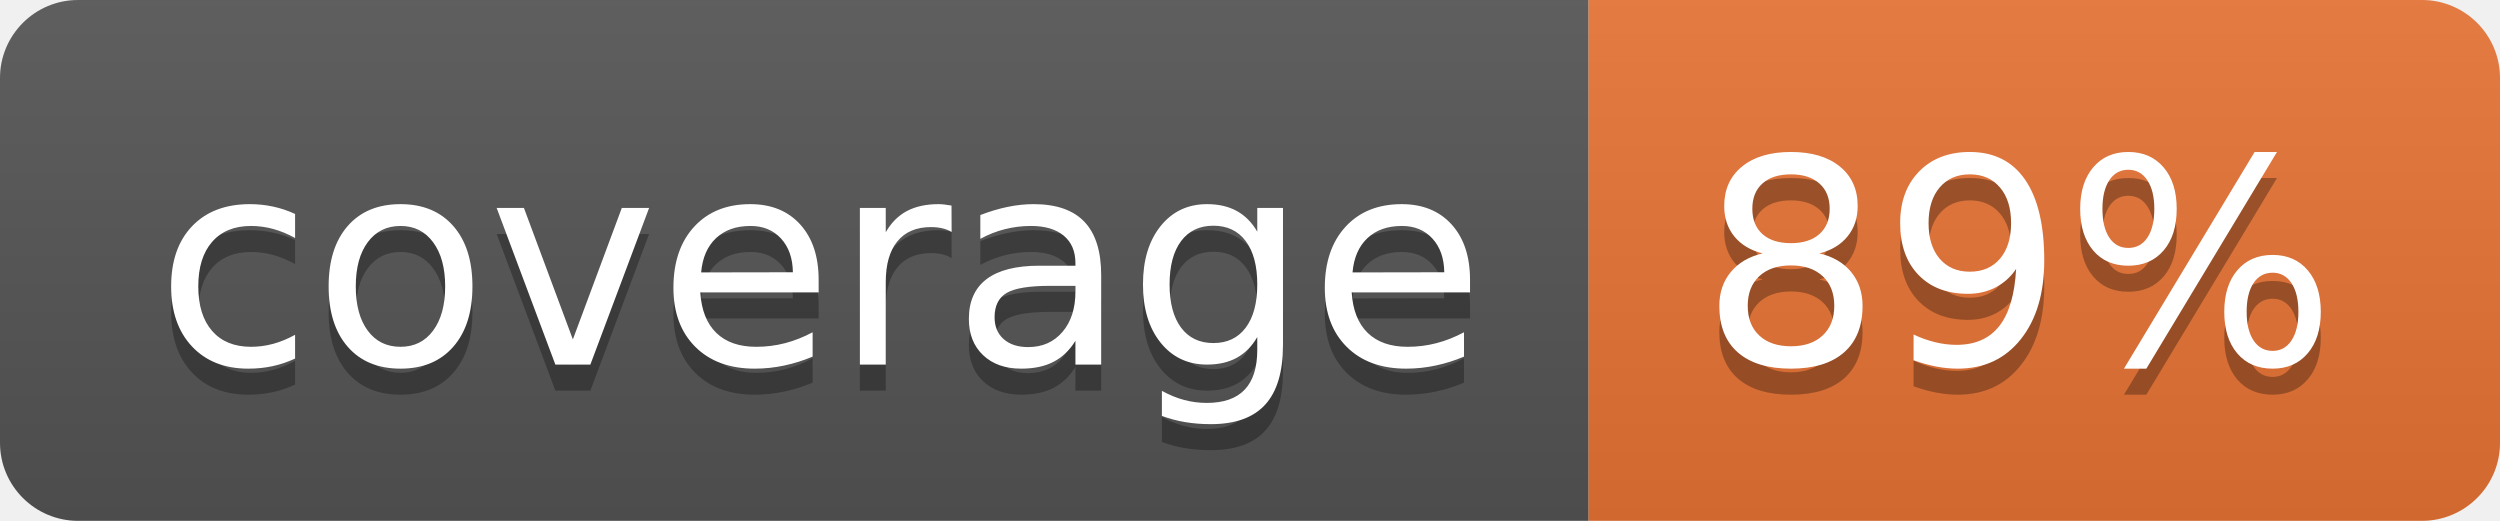
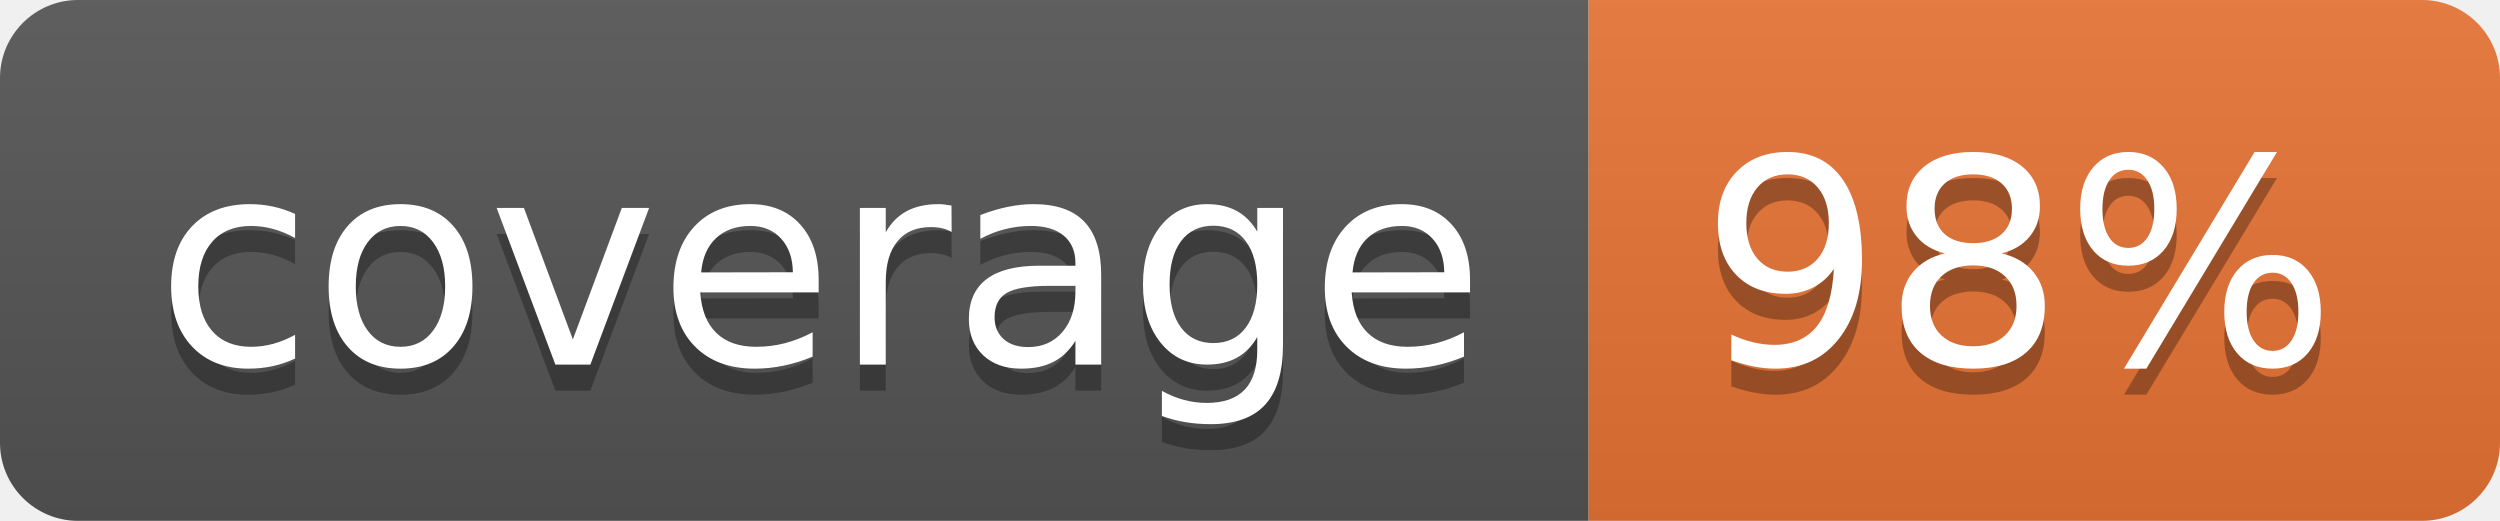
<svg xmlns="http://www.w3.org/2000/svg" width="96" height="20">
  <linearGradient id="b" x2="0" y2="100%">
    <stop offset="0" stop-color="#bbb" stop-opacity=".1" />
    <stop offset="1" stop-opacity=".1" />
  </linearGradient>
  <clipPath id="a">
    <rect width="96" height="20" rx="3" fill="#fff" />
  </clipPath>
  <g clip-path="url(#a)">
    <path fill="#555" d="M0 0h61v20H0z" />
    <path fill="#E87435" d="M61 0h35v20H61z" />
    <path fill="url(#b)" d="M0 0h96v20H0z" />
  </g>
  <g fill="#fff" text-anchor="middle" font-family="DejaVu Sans,Verdana,Geneva,sans-serif" font-size="110">
    <text x="315" y="150" fill="#010101" fill-opacity=".3" transform="scale(.1)" textLength="510">coverage</text>
    <text x="315" y="140" transform="scale(.1)" textLength="510">coverage</text>
-     <text x="775" y="150" fill="#010101" fill-opacity=".3" transform="scale(.1)" textLength="250">89%</text>
-     <text x="775" y="140" transform="scale(.1)" textLength="250">89%</text>
+     <text x="775" y="150" fill="#010101" fill-opacity=".3" transform="scale(.1)" textLength="250">98%</text>
+     <text x="775" y="140" transform="scale(.1)" textLength="250">98%</text>
  </g>
</svg>
